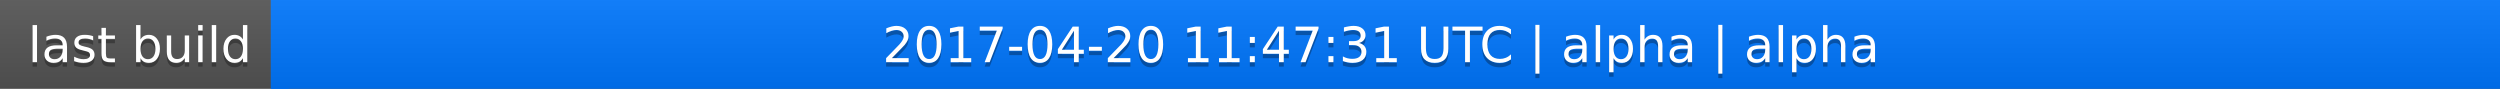
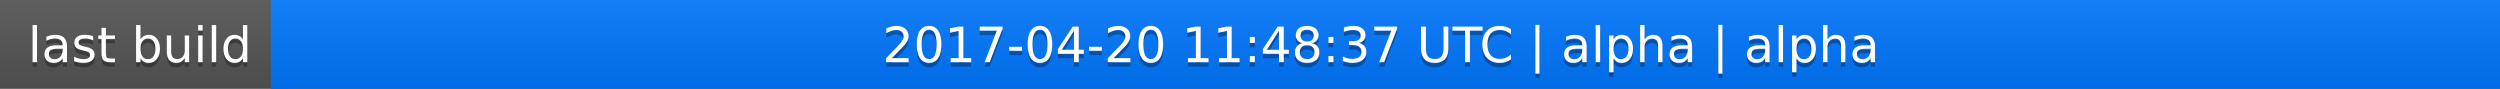
<svg xmlns="http://www.w3.org/2000/svg" width="563" height="20">
  <linearGradient id="a" x2="0" y2="100%">
    <stop offset="0" stop-color="#bbb" stop-opacity=".1" />
    <stop offset="1" stop-opacity=".1" />
  </linearGradient>
  <rect rx="0" width="563" height="20" fill="#555" />
  <rect rx="0" x="61" width="502" height="20" fill="#07f" />
  <path fill="#07f" d="M61 0h4v20h-4z" />
  <rect rx="0" width="563" height="20" fill="url(#a)" />
  <g fill="#fff" text-anchor="middle" font-family="DejaVu Sans,Verdana,Geneva,sans-serif" font-size="11">
    <text x="31.5" y="15" fill="#010101" fill-opacity=".3">last build</text>
    <text x="31.5" y="14">last build</text>
-     <text x="311" y="15" fill="#010101" fill-opacity=".3">2017-04-20 11:47:31 UTC | alpha | alpha</text>
-     <text x="311" y="14">2017-04-20 11:47:31 UTC | alpha | alpha</text>
+     <text x="311" y="15" fill="#010101" fill-opacity=".3">2017-04-20 11:48:37 UTC | alpha | alpha</text>
+     <text x="311" y="14">2017-04-20 11:48:37 UTC | alpha | alpha</text>
  </g>
</svg>
